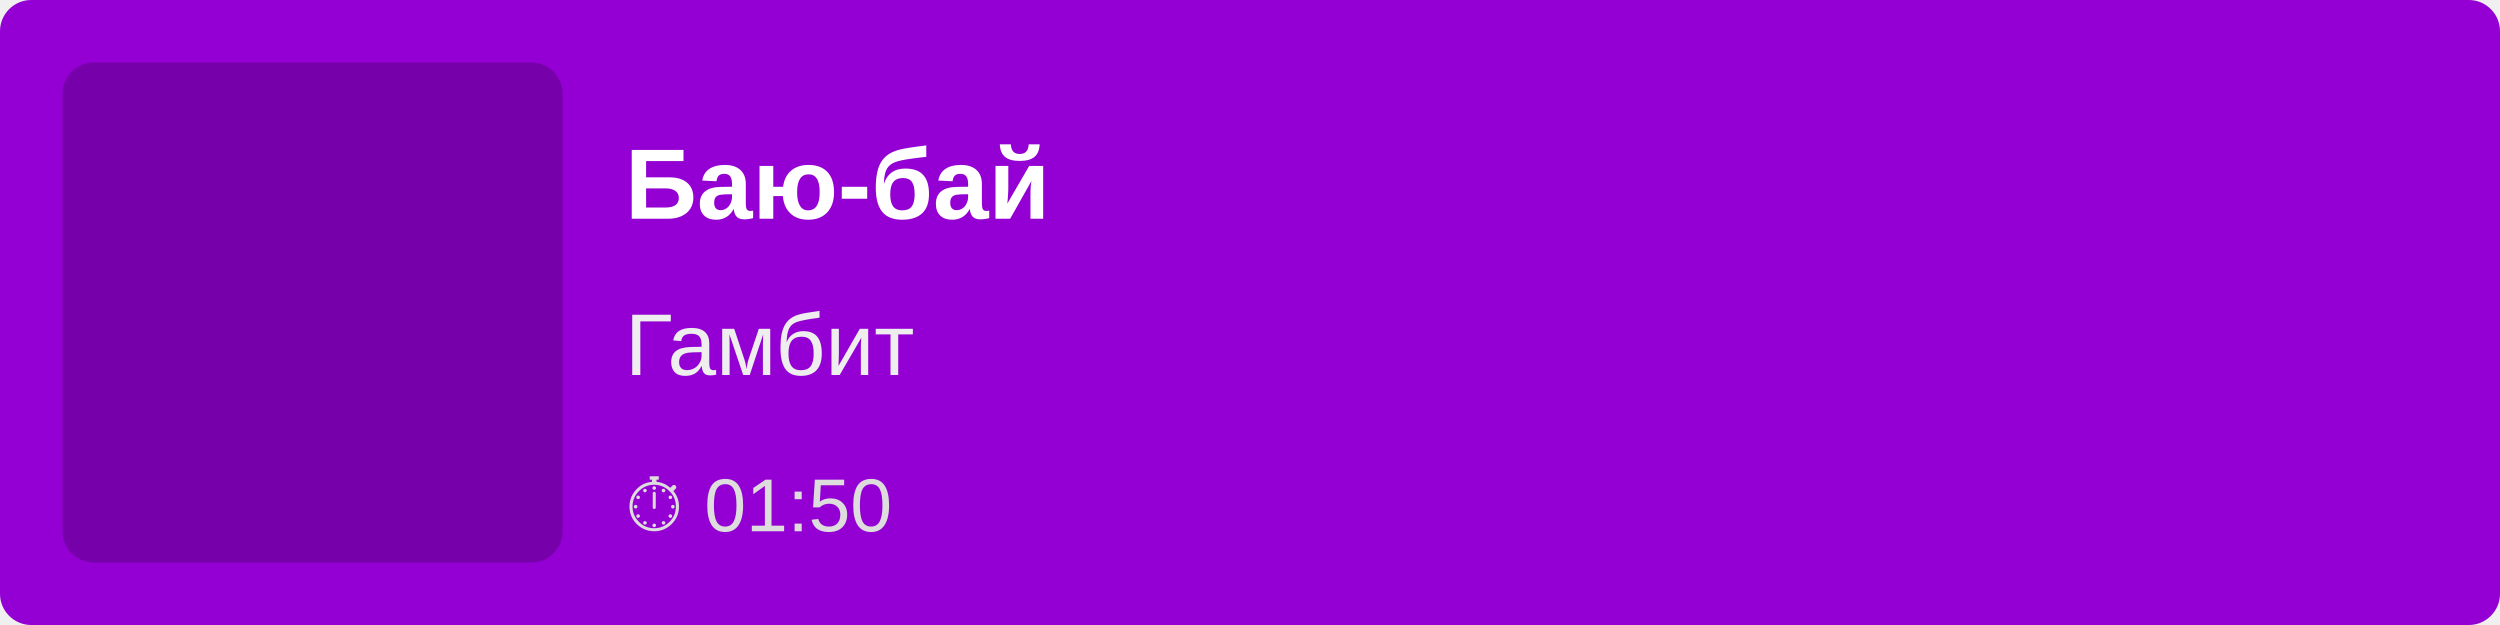
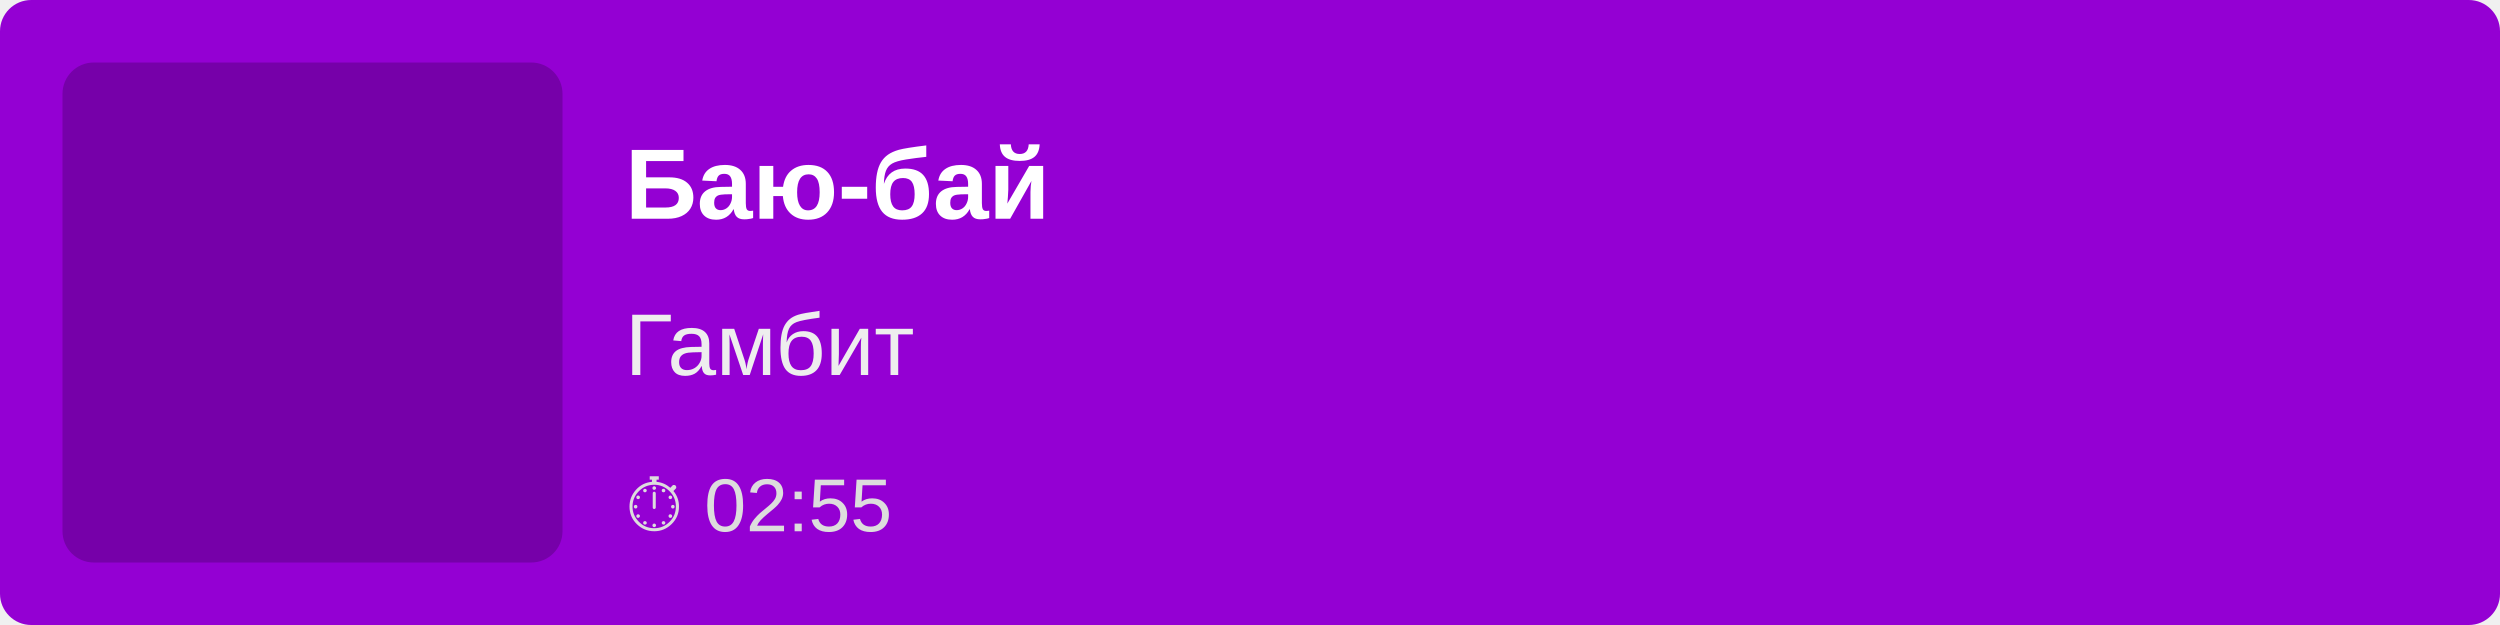
<svg xmlns="http://www.w3.org/2000/svg" width="400" height="100">
  <rect width="100%" height="100%" fill="#9400D3" rx="5" />
  <rect x="10" y="10" width="80" height="80" fill="rgba(0,0,0,0.2)" rx="5" />
  <text x="100" y="35" font-family="Arial, sans-serif" font-size="16" fill="white" font-weight="bold">
        Баю-бай
    </text>
  <text x="100" y="60" font-family="Arial, sans-serif" font-size="14" fill="#EEE">
        Гамбит
    </text>
  <text x="100" y="85" font-family="Arial, sans-serif" font-size="12" fill="#DDD">
-         ⏱ 01:50
+         ⏱ 02:55
    </text>
</svg>
